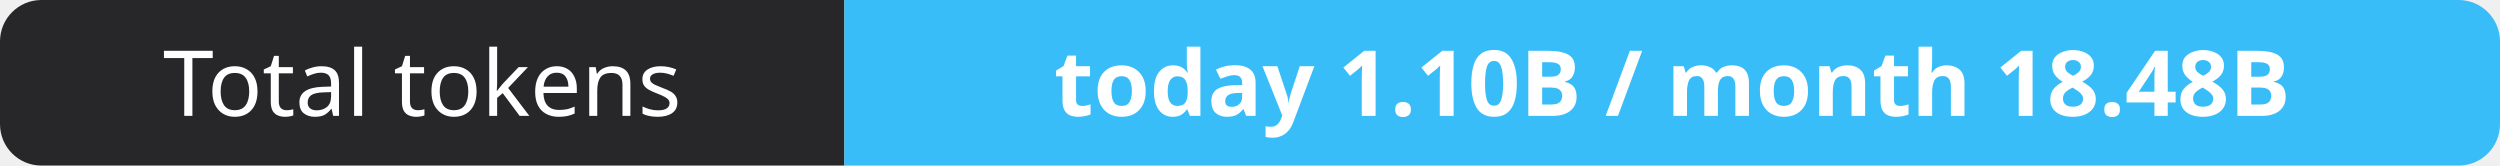
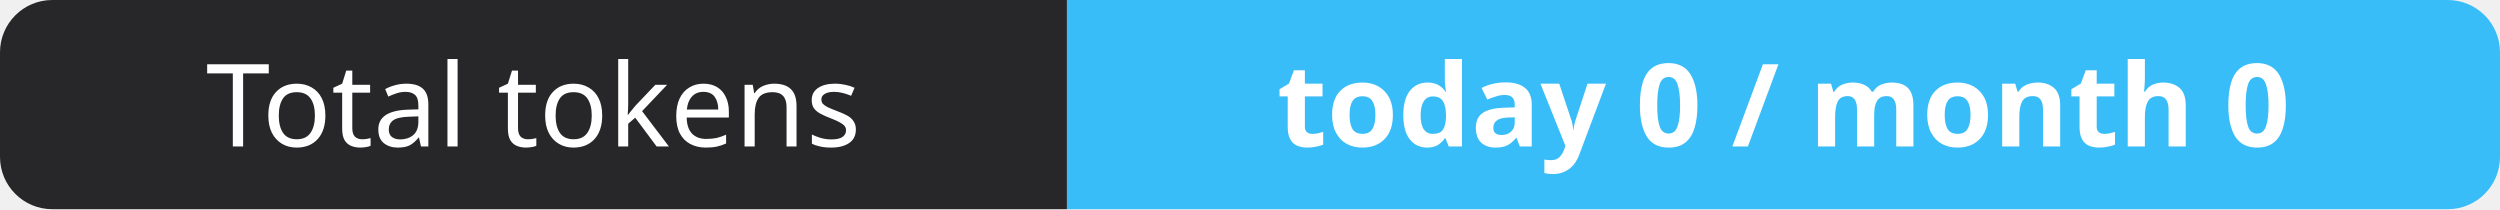
- <svg xmlns="http://www.w3.org/2000/svg" width="302" height="20" role="img" aria-label="Total tokens: today 1.10B / month 18.48B">
+ <svg xmlns="http://www.w3.org/2000/svg" width="239" height="20" role="img" aria-label="Total tokens: today 0 / month 0">
  <clipPath id="r">
-     <rect width="302" height="20" rx="5" fill="#fff" />
+     <rect width="239" height="20" rx="5" fill="#fff" />
  </clipPath>
  <g clip-path="url(#r)">
    <rect width="102" height="20" fill="#27272a" />
-     <rect x="102" width="200" height="20" fill="#38bdf8" />
+     <rect x="102" width="137" height="20" fill="#38bdf8" />
  </g>
  <g fill="#fff" text-anchor="middle" font-family="Verdana,Geneva,sans-serif" font-size="11">
    <text x="51.0" y="14">Total tokens</text>
-     <text x="202.0" y="14" font-weight="700">today 1.10B / month 18.48B</text>
+     <text x="170.5" y="14" font-weight="700">today 0 / month 0</text>
  </g>
</svg>
